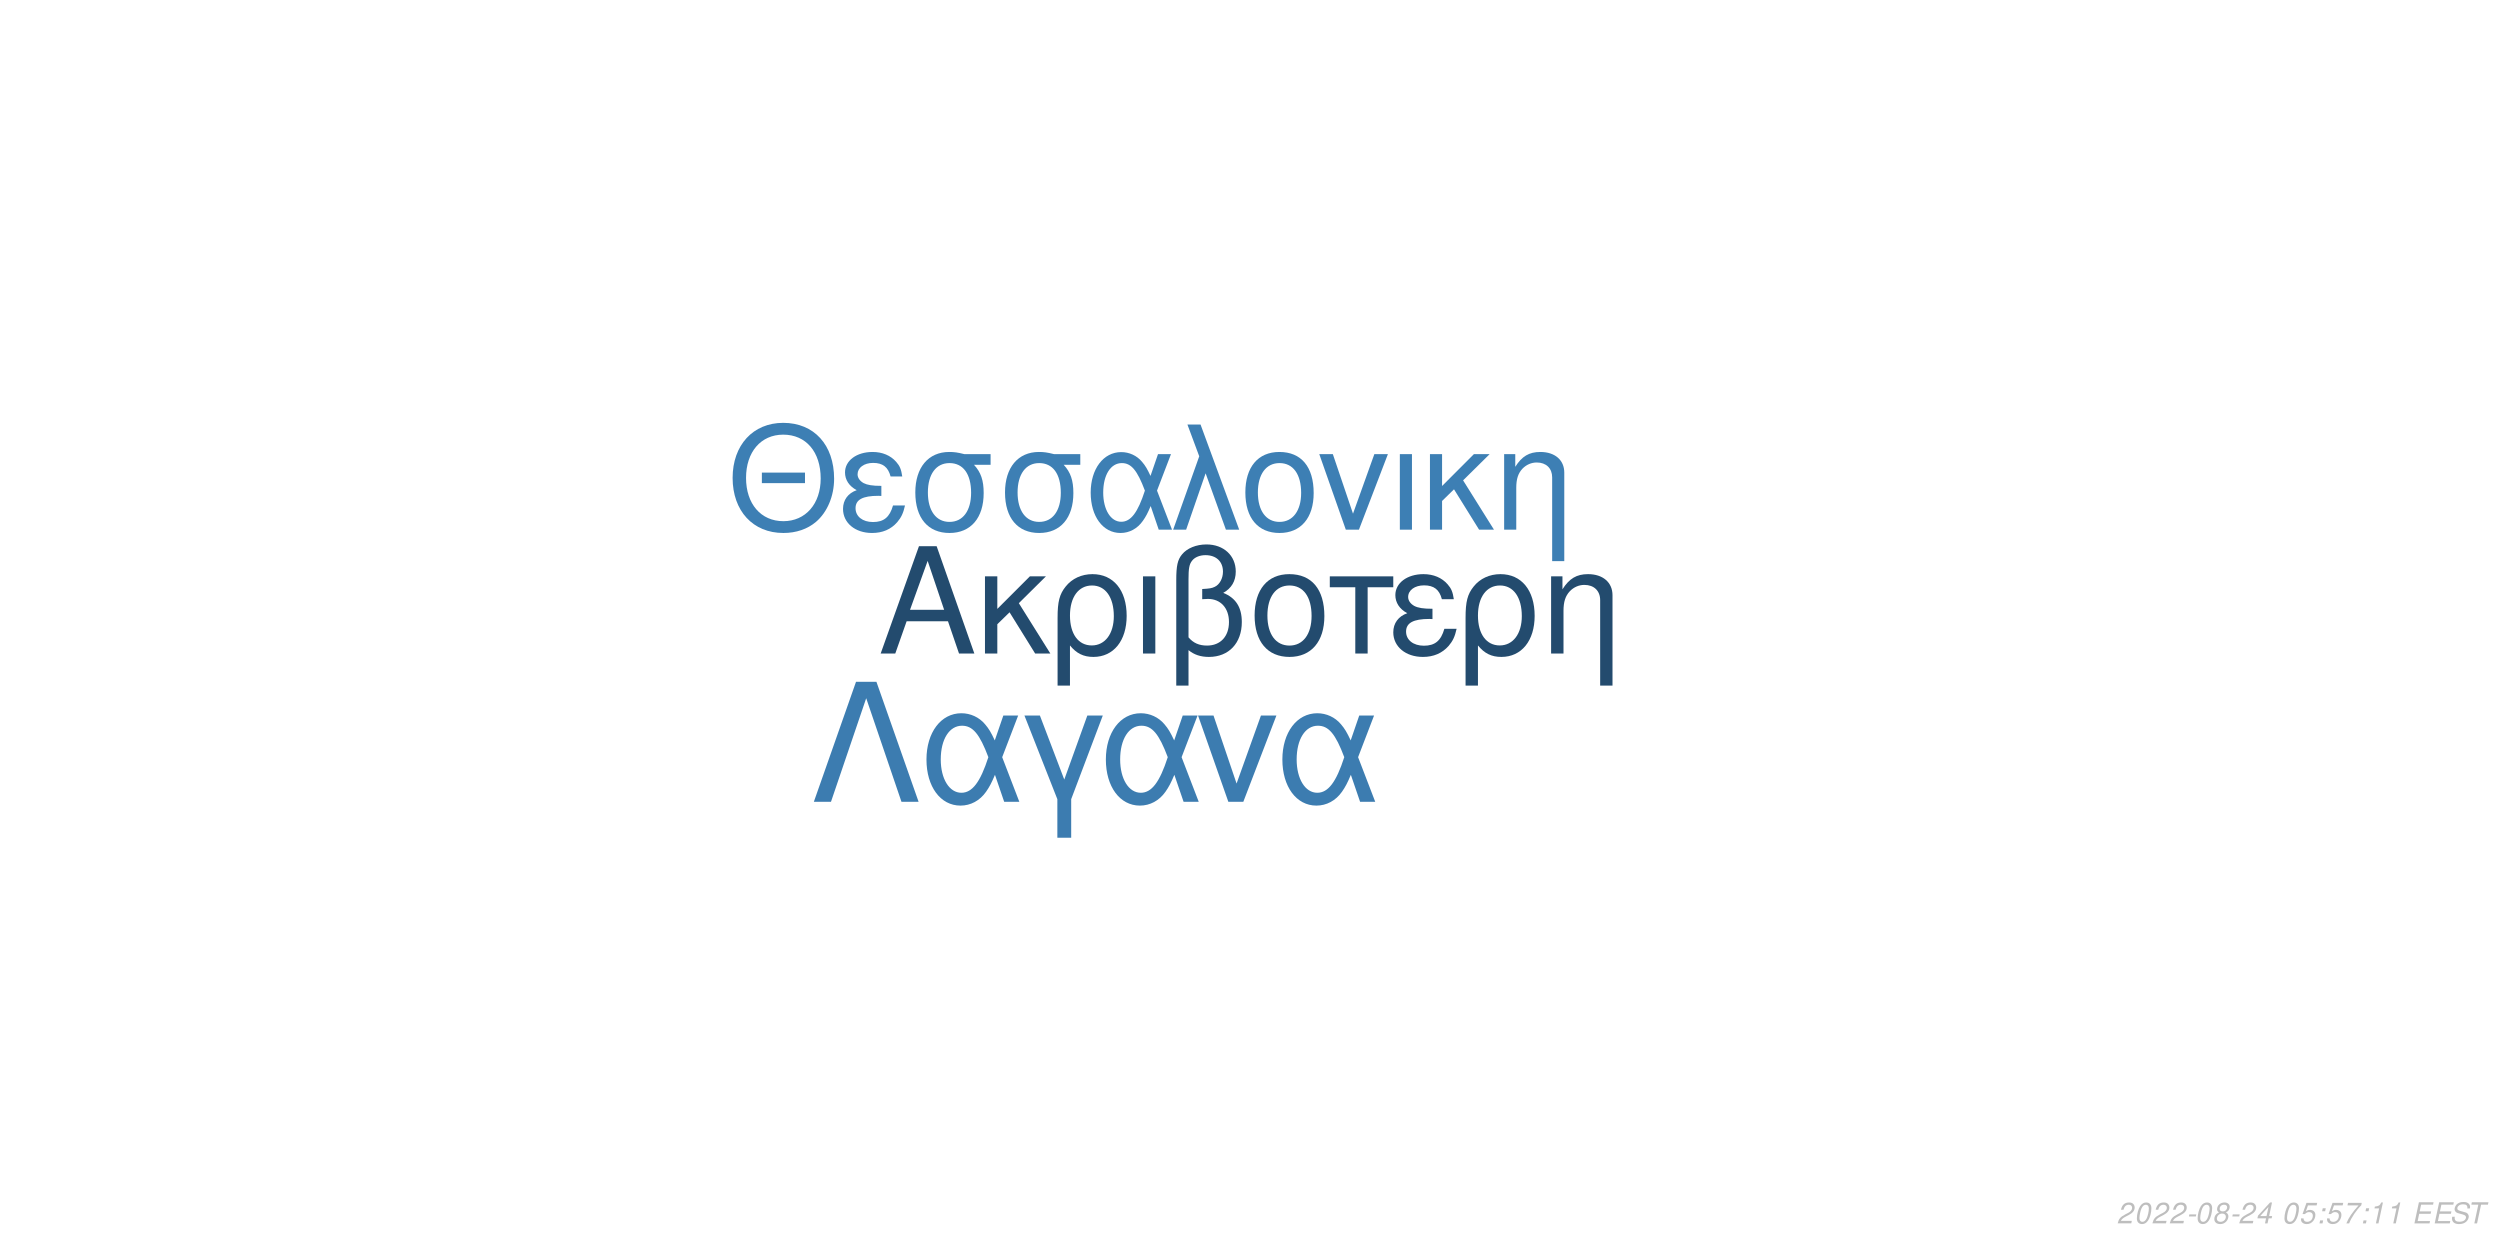
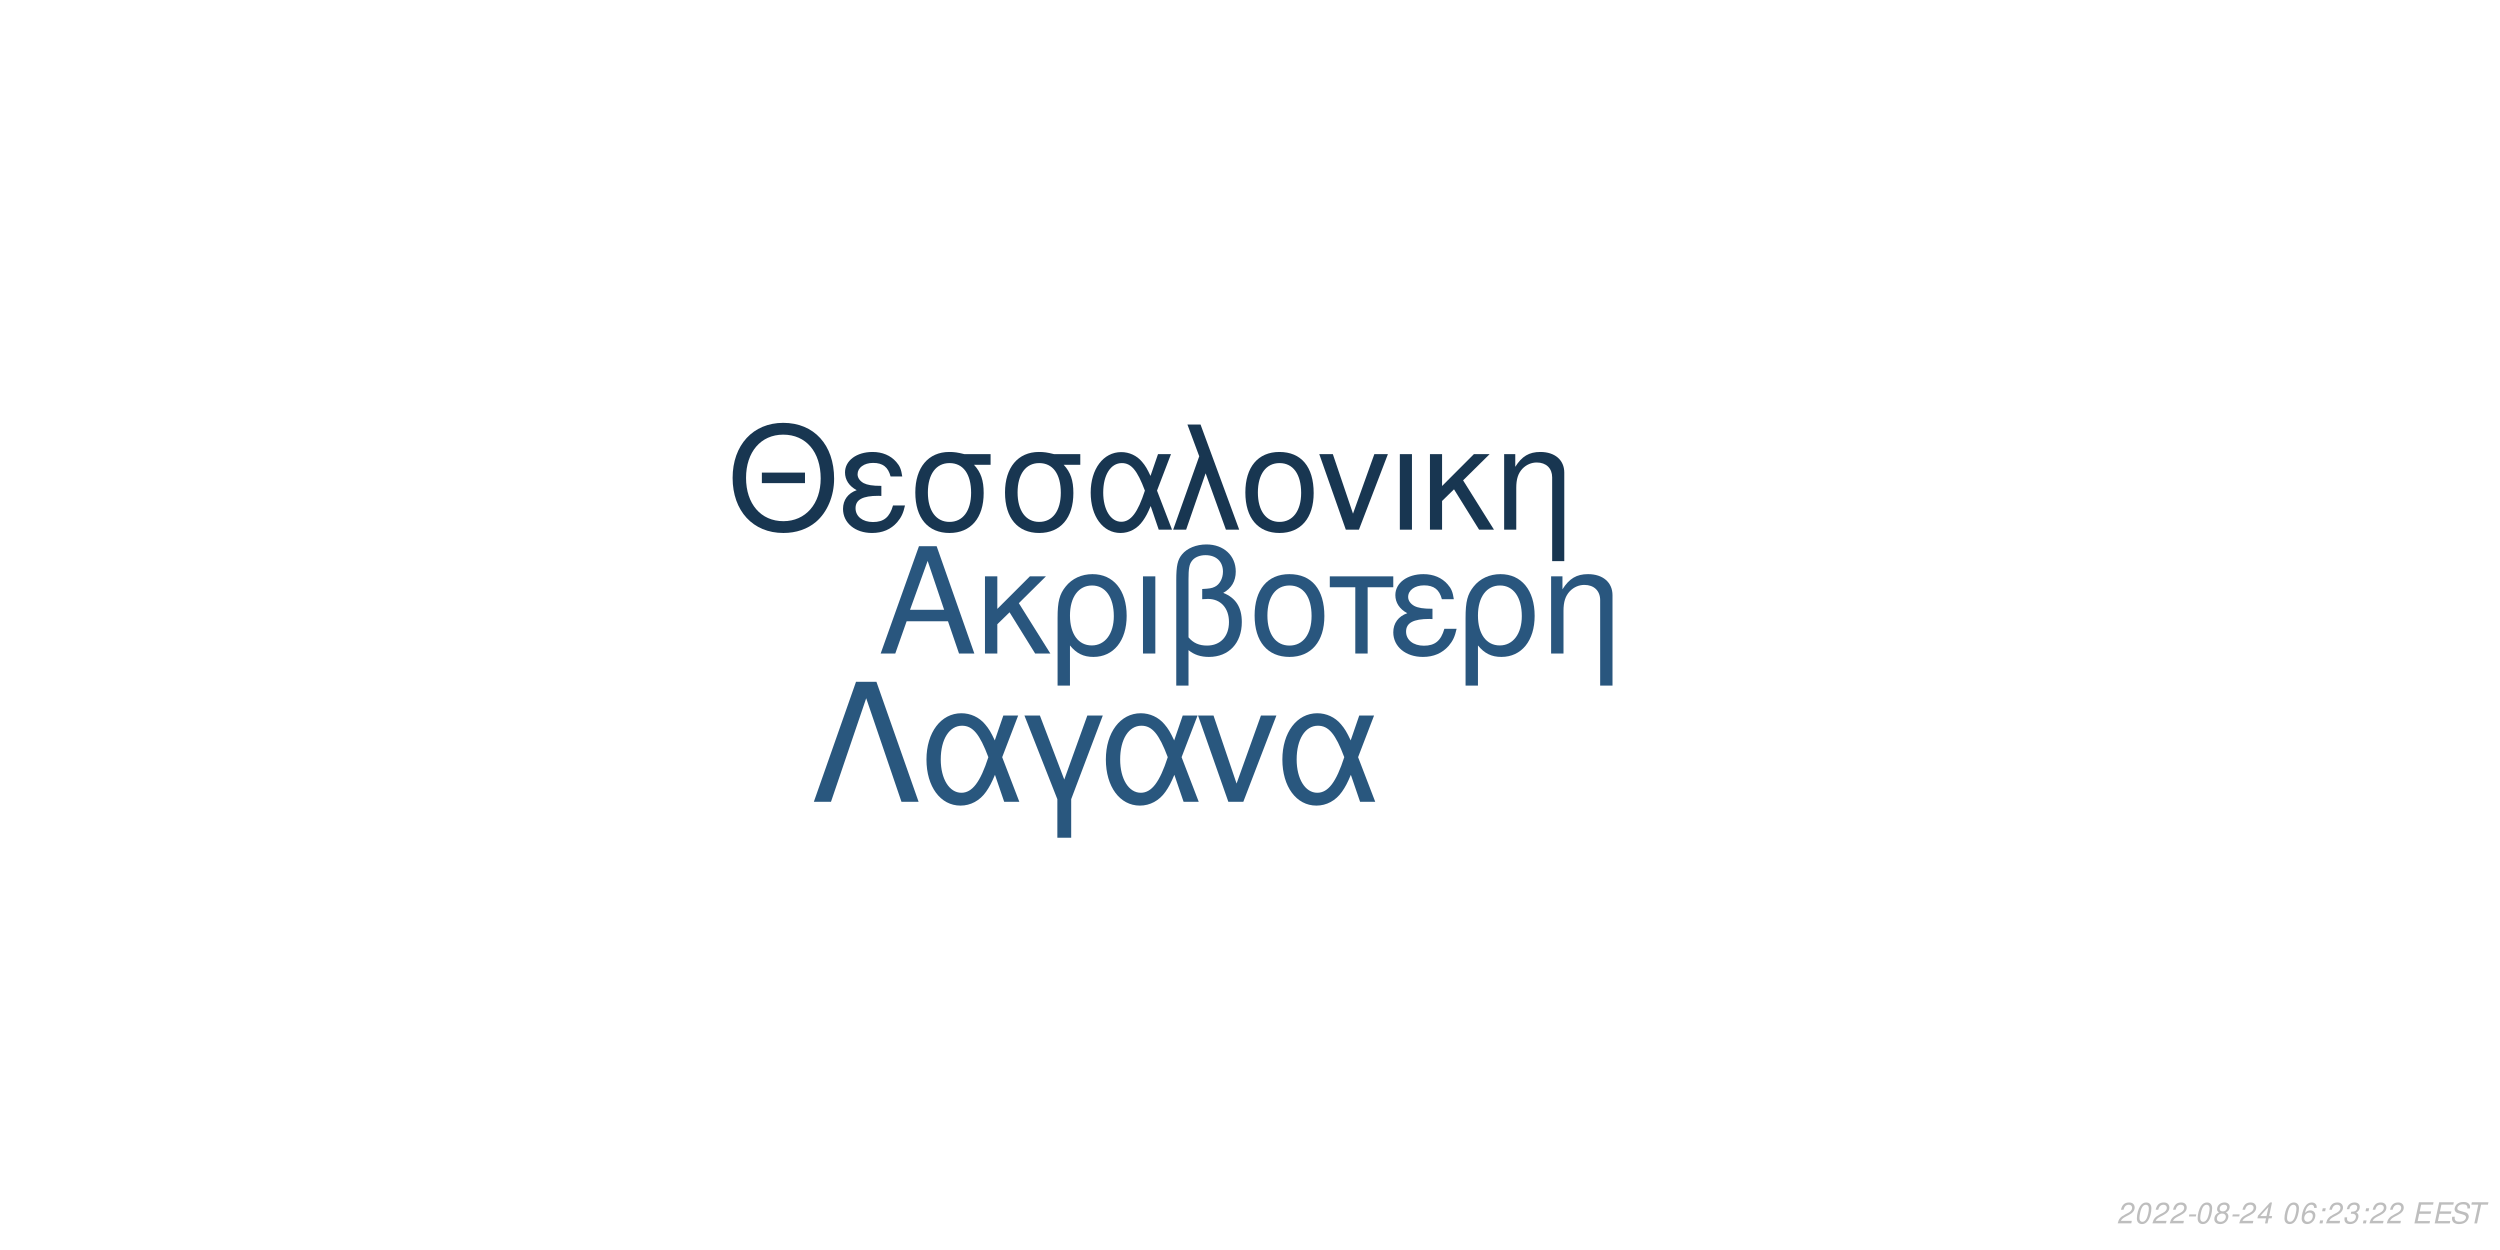
<svg xmlns="http://www.w3.org/2000/svg" xmlns:xlink="http://www.w3.org/1999/xlink" width="864pt" height="432pt" viewBox="0 0 864 432" version="1.1">
  <defs>
    <g>
      <symbol overflow="visible" id="glyph0-0">
        <path style="stroke:none;" d="" />
      </symbol>
      <symbol overflow="visible" id="glyph0-1">
        <path style="stroke:none;" d="M 24.125 -11.141 L 27.938 0 L 33.234 0 L 20.203 -37.094 L 14.094 -37.094 L 0.859 0 L 5.906 0 L 9.828 -11.141 Z M 22.797 -15.109 L 11 -15.109 L 17.094 -32.016 Z M 22.797 -15.109 " />
      </symbol>
      <symbol overflow="visible" id="glyph0-2">
        <path style="stroke:none;" d="M 7.172 -15.422 L 7.172 -26.672 L 2.906 -26.672 L 2.906 0 L 7.172 0 L 7.172 -10.125 L 11.406 -14.25 L 20.25 0 L 25.5 0 L 14.609 -17.406 L 23.969 -26.672 L 18.422 -26.672 Z M 7.172 -15.422 " />
      </symbol>
      <symbol overflow="visible" id="glyph0-3">
        <path style="stroke:none;" d="M 3 11.094 L 7.281 11.094 L 7.281 -2.797 C 9.516 -0.047 11.953 1.172 15.375 1.172 C 22.344 1.172 26.875 -4.422 26.875 -13.031 C 26.875 -21.891 22.297 -27.438 15.062 -27.438 C 11.297 -27.438 7.984 -25.906 5.797 -23.156 C 3.672 -20.516 3 -17.969 3 -12.359 Z M 14.906 -23.516 C 19.547 -23.516 22.438 -19.438 22.438 -12.922 C 22.438 -6.812 19.391 -2.797 14.812 -2.797 C 10.172 -2.797 7.281 -6.766 7.281 -13.125 C 7.281 -19.484 10.234 -23.516 14.906 -23.516 Z M 14.906 -23.516 " />
      </symbol>
      <symbol overflow="visible" id="glyph0-4">
        <path style="stroke:none;" d="M 3.516 0 L 7.781 0 L 7.781 -26.672 L 3.516 -26.672 Z M 3.516 0 " />
      </symbol>
      <symbol overflow="visible" id="glyph0-5">
        <path style="stroke:none;" d="M 4.016 11.094 L 8.25 11.094 L 8.25 -1.172 C 10.172 0.406 12.422 1.172 15.312 1.172 C 22.188 1.172 26.672 -3.609 26.672 -10.891 C 26.672 -15.984 24.578 -19.234 20.25 -20.969 C 23.109 -22.547 24.578 -25.031 24.578 -28.344 C 24.578 -33.844 20.406 -37.703 14.453 -37.703 C 10.938 -37.703 7.734 -36.391 6 -34.25 C 4.484 -32.422 4.016 -30.328 4.016 -25.391 Z M 8.25 -25.656 C 8.25 -29.359 8.5 -30.844 9.469 -32.062 C 10.375 -33.281 12.156 -34 14.094 -34 C 17.812 -34 20.156 -31.812 20.156 -28.297 C 20.156 -25.953 18.984 -23.812 17.297 -23.047 C 16.281 -22.547 15.469 -22.438 12.984 -22.297 L 12.984 -18.781 C 13.734 -18.828 14.344 -18.875 14.969 -18.875 C 19.344 -18.875 22.234 -15.719 22.234 -10.891 C 22.234 -5.906 19.281 -2.75 14.656 -2.75 C 11.953 -2.75 9.922 -3.609 8.25 -5.594 Z M 8.25 -25.656 " />
      </symbol>
      <symbol overflow="visible" id="glyph0-6">
        <path style="stroke:none;" d="M 14.094 -27.438 C 6.562 -27.438 2.094 -22.094 2.094 -13.125 C 2.094 -4.125 6.562 1.172 14.141 1.172 C 21.672 1.172 26.203 -4.172 26.203 -12.922 C 26.203 -22.188 21.828 -27.438 14.094 -27.438 Z M 14.141 -23.516 C 18.938 -23.516 21.781 -19.594 21.781 -12.984 C 21.781 -6.672 18.828 -2.75 14.141 -2.75 C 9.422 -2.75 6.516 -6.672 6.516 -13.125 C 6.516 -19.594 9.422 -23.516 14.141 -23.516 Z M 14.141 -23.516 " />
      </symbol>
      <symbol overflow="visible" id="glyph0-7">
        <path style="stroke:none;" d="M 7.891 0 L 12.156 0 L 12.156 -22.906 L 21.016 -22.906 L 21.016 -26.672 L -0.922 -26.672 L -0.922 -22.906 L 7.891 -22.906 Z M 7.891 0 " />
      </symbol>
      <symbol overflow="visible" id="glyph0-8">
        <path style="stroke:none;" d="M 14.562 -15.469 C 11.344 -15.469 9.562 -15.781 8.297 -16.438 C 6.922 -17.203 6.156 -18.328 6.156 -19.547 C 6.156 -21.891 8.453 -23.562 11.656 -23.562 C 15.062 -23.562 16.953 -22.094 17.812 -18.781 L 21.938 -18.781 C 21.578 -21.266 21.062 -22.5 19.797 -23.922 C 17.812 -26.203 14.906 -27.438 11.453 -27.438 C 5.797 -27.438 1.734 -24.375 1.734 -20.203 C 1.734 -17.609 3.156 -15.375 5.859 -13.938 C 2.797 -12.875 1.016 -10.484 1.016 -7.328 C 1.016 -2.391 5.297 1.172 11.25 1.172 C 14.969 1.172 17.906 -0.109 20.156 -2.641 C 21.578 -4.328 22.297 -5.797 22.906 -8.547 L 18.672 -8.547 C 17.5 -4.422 15.422 -2.703 11.609 -2.703 C 7.938 -2.703 5.438 -4.688 5.438 -7.578 C 5.438 -10.578 7.938 -11.953 13.484 -11.953 C 13.641 -11.953 14.094 -11.953 14.562 -11.906 Z M 14.562 -15.469 " />
      </symbol>
      <symbol overflow="visible" id="glyph0-9">
        <path style="stroke:none;" d="M 3.562 -26.672 L 3.562 0 L 7.844 0 L 7.844 -14.703 C 7.844 -17.906 8.5 -19.891 10.031 -21.531 C 11.406 -22.953 13.188 -23.719 15.062 -23.719 C 18.375 -23.719 20.516 -21.672 20.516 -18.469 L 20.516 11.094 L 24.781 11.094 L 24.781 -20.156 C 24.781 -24.578 21.469 -27.438 16.328 -27.438 C 12.359 -27.438 9.828 -25.906 7.484 -22.188 L 7.484 -26.672 Z M 3.562 -26.672 " />
      </symbol>
      <symbol overflow="visible" id="glyph1-0">
        <path style="stroke:none;" d="" />
      </symbol>
      <symbol overflow="visible" id="glyph1-1">
        <path style="stroke:none;" d="M 26.859 -19.734 L 11.953 -19.734 L 11.953 -16.094 L 26.859 -16.094 Z M 19.328 -36.922 C 8.922 -36.922 1.844 -29.25 1.844 -17.891 C 1.844 -6.484 8.875 1.141 19.391 1.141 C 23.812 1.141 27.703 -0.203 30.641 -2.688 C 34.578 -6.031 36.922 -11.656 36.922 -17.594 C 36.922 -29.297 30 -36.922 19.328 -36.922 Z M 19.328 -32.844 C 27.203 -32.844 32.281 -26.906 32.281 -17.688 C 32.281 -8.922 27.062 -2.938 19.391 -2.938 C 11.609 -2.938 6.484 -8.922 6.484 -17.891 C 6.484 -26.859 11.609 -32.844 19.328 -32.844 Z M 19.328 -32.844 " />
      </symbol>
      <symbol overflow="visible" id="glyph1-2">
        <path style="stroke:none;" d="M 14.25 -15.141 C 11.109 -15.141 9.375 -15.453 8.125 -16.094 C 6.781 -16.844 6.031 -17.938 6.031 -19.141 C 6.031 -21.422 8.266 -23.078 11.406 -23.078 C 14.75 -23.078 16.594 -21.625 17.438 -18.391 L 21.469 -18.391 C 21.125 -20.828 20.625 -22.031 19.391 -23.422 C 17.438 -25.656 14.594 -26.859 11.219 -26.859 C 5.688 -26.859 1.688 -23.875 1.688 -19.781 C 1.688 -17.234 3.094 -15.047 5.734 -13.656 C 2.734 -12.609 1 -10.266 1 -7.172 C 1 -2.344 5.188 1.141 11.016 1.141 C 14.656 1.141 17.547 -0.094 19.734 -2.594 C 21.125 -4.234 21.828 -5.688 22.422 -8.375 L 18.281 -8.375 C 17.141 -4.328 15.094 -2.641 11.359 -2.641 C 7.766 -2.641 5.328 -4.578 5.328 -7.422 C 5.328 -10.359 7.766 -11.703 13.203 -11.703 C 13.359 -11.703 13.797 -11.703 14.25 -11.656 Z M 14.25 -15.141 " />
      </symbol>
      <symbol overflow="visible" id="glyph1-3">
        <path style="stroke:none;" d="M 29 -26.109 L 19.938 -26.109 C 17.594 -26.703 16.438 -26.859 14.703 -26.859 C 7.469 -26.859 2.984 -21.469 2.984 -12.859 C 2.984 -4.031 7.375 1.141 14.797 1.141 C 22.172 1.141 26.609 -4.078 26.609 -12.656 C 26.609 -17.047 25.656 -19.828 23.266 -22.422 L 29 -22.422 Z M 14.797 -23.016 C 19.531 -23.016 22.266 -19.234 22.266 -12.75 C 22.266 -6.531 19.438 -2.688 14.797 -2.688 C 10.172 -2.688 7.328 -6.531 7.328 -12.859 C 7.328 -19.188 10.172 -23.016 14.797 -23.016 Z M 14.797 -23.016 " />
      </symbol>
      <symbol overflow="visible" id="glyph1-4">
        <path style="stroke:none;" d="M 29.344 -26.109 L 24.859 -26.109 L 22.266 -18.578 C 21.125 -21.031 20.484 -22.125 19.328 -23.469 C 17.547 -25.609 14.906 -26.812 12.156 -26.812 C 5.984 -26.812 1.594 -20.984 1.594 -12.812 C 1.594 -4.578 5.828 1.141 11.906 1.141 C 14.953 1.141 17.734 -0.344 19.625 -3.047 C 20.672 -4.531 21.281 -5.688 22.328 -8.172 L 25.109 0 L 29.703 0 L 24.516 -13.5 Z M 20.328 -13.5 C 17.891 -5.922 15.453 -2.734 12.156 -2.734 C 8.516 -2.734 5.922 -6.922 5.922 -12.812 C 5.922 -18.938 8.516 -23.016 12.359 -23.016 C 15.594 -23.016 17.688 -20.531 20.328 -13.5 Z M 20.328 -13.5 " />
      </symbol>
      <symbol overflow="visible" id="glyph1-5">
        <path style="stroke:none;" d="M 1.094 0 L 5.578 0 L 12.312 -19.484 L 19.328 0 L 23.922 0 L 10.562 -36.328 L 6.031 -36.328 L 10.109 -25.359 Z M 1.094 0 " />
      </symbol>
      <symbol overflow="visible" id="glyph1-6">
        <path style="stroke:none;" d="M 13.797 -26.859 C 6.422 -26.859 2.047 -21.625 2.047 -12.859 C 2.047 -4.031 6.422 1.141 13.859 1.141 C 21.234 1.141 25.656 -4.078 25.656 -12.656 C 25.656 -21.719 21.375 -26.859 13.797 -26.859 Z M 13.859 -23.016 C 18.531 -23.016 21.328 -19.188 21.328 -12.703 C 21.328 -6.531 18.438 -2.688 13.859 -2.688 C 9.219 -2.688 6.375 -6.531 6.375 -12.859 C 6.375 -19.188 9.219 -23.016 13.859 -23.016 Z M 13.859 -23.016 " />
      </symbol>
      <symbol overflow="visible" id="glyph1-7">
        <path style="stroke:none;" d="M 14.297 0 L 24.312 -26.109 L 19.625 -26.109 L 12.25 -5.531 L 5.281 -26.109 L 0.594 -26.109 L 9.766 0 Z M 14.297 0 " />
      </symbol>
      <symbol overflow="visible" id="glyph1-8">
        <path style="stroke:none;" d="M 3.438 0 L 7.625 0 L 7.625 -26.109 L 3.438 -26.109 Z M 3.438 0 " />
      </symbol>
      <symbol overflow="visible" id="glyph1-9">
        <path style="stroke:none;" d="M 7.031 -15.094 L 7.031 -26.109 L 2.844 -26.109 L 2.844 0 L 7.031 0 L 7.031 -9.922 L 11.156 -13.953 L 19.828 0 L 24.969 0 L 14.297 -17.047 L 23.469 -26.109 L 18.031 -26.109 Z M 7.031 -15.094 " />
      </symbol>
      <symbol overflow="visible" id="glyph1-10">
        <path style="stroke:none;" d="M 3.484 -26.109 L 3.484 0 L 7.672 0 L 7.672 -14.406 C 7.672 -17.547 8.328 -19.484 9.812 -21.078 C 11.156 -22.469 12.906 -23.219 14.75 -23.219 C 17.984 -23.219 20.078 -21.234 20.078 -18.094 L 20.078 10.859 L 24.266 10.859 L 24.266 -19.734 C 24.266 -24.062 21.031 -26.859 16 -26.859 C 12.109 -26.859 9.609 -25.359 7.328 -21.719 L 7.328 -26.109 Z M 3.484 -26.109 " />
      </symbol>
      <symbol overflow="visible" id="glyph2-0">
        <path style="stroke:none;" d="" />
      </symbol>
      <symbol overflow="visible" id="glyph2-1">
        <path style="stroke:none;" d="M 22.531 -41.484 L 15.484 -41.484 L 0.906 0 L 6.828 0 L 19 -35.797 L 31.188 0 L 37.109 0 Z M 22.531 -41.484 " />
      </symbol>
      <symbol overflow="visible" id="glyph2-2">
        <path style="stroke:none;" d="M 33.516 -29.812 L 28.391 -29.812 L 25.438 -21.219 C 24.125 -24.016 23.391 -25.266 22.078 -26.797 C 20.031 -29.25 17.016 -30.609 13.891 -30.609 C 6.828 -30.609 1.828 -23.953 1.828 -14.625 C 1.828 -5.234 6.656 1.312 13.594 1.312 C 17.078 1.312 20.266 -0.391 22.422 -3.469 C 23.609 -5.172 24.297 -6.484 25.5 -9.328 L 28.688 0 L 33.922 0 L 28 -15.422 Z M 23.219 -15.422 C 20.422 -6.766 17.641 -3.125 13.891 -3.125 C 9.734 -3.125 6.766 -7.906 6.766 -14.625 C 6.766 -21.625 9.734 -26.297 14.109 -26.297 C 17.812 -26.297 20.203 -23.453 23.219 -15.422 Z M 23.219 -15.422 " />
      </symbol>
      <symbol overflow="visible" id="glyph2-3">
        <path style="stroke:none;" d="M 12.062 12.406 L 16.844 12.406 L 16.844 -0.906 L 27.766 -29.812 L 22.422 -29.812 L 14.453 -7.688 L 6.031 -29.812 L 0.688 -29.812 L 12.062 -0.906 Z M 12.062 12.406 " />
      </symbol>
      <symbol overflow="visible" id="glyph2-4">
        <path style="stroke:none;" d="M 16.328 0 L 27.766 -29.812 L 22.422 -29.812 L 14 -6.312 L 6.031 -29.812 L 0.688 -29.812 L 11.156 0 Z M 16.328 0 " />
      </symbol>
      <symbol overflow="visible" id="glyph3-0">
        <path style="stroke:none;" d="" />
      </symbol>
      <symbol overflow="visible" id="glyph3-1">
        <path style="stroke:none;" d="M 5.234 -0.875 L 1.469 -0.875 C 1.641 -1.375 2.203 -1.891 3.109 -2.344 L 4.234 -2.938 C 5.562 -3.625 6.219 -4.469 6.219 -5.484 C 6.219 -5.938 6.062 -6.359 5.797 -6.656 C 5.469 -7.047 4.984 -7.234 4.312 -7.234 C 2.766 -7.234 1.891 -6.453 1.484 -4.734 L 2.375 -4.734 C 2.484 -5.188 2.609 -5.484 2.797 -5.75 C 3.094 -6.203 3.609 -6.453 4.188 -6.453 C 4.891 -6.453 5.344 -6.031 5.344 -5.375 C 5.344 -4.703 4.859 -4.094 4.016 -3.656 L 2.984 -3.125 C 1.234 -2.188 0.797 -1.656 0.344 -0.016 L 5.047 -0.016 Z M 5.234 -0.875 " />
      </symbol>
      <symbol overflow="visible" id="glyph3-2">
        <path style="stroke:none;" d="M 4.203 -7.234 C 3.375 -7.234 2.688 -6.812 2.125 -5.984 C 1.484 -5.047 0.984 -3.188 0.984 -1.734 C 0.984 -1.109 1.172 -0.562 1.484 -0.266 C 1.797 0.047 2.281 0.234 2.766 0.234 C 3.625 0.234 4.281 -0.156 4.859 -1.016 C 5.516 -1.953 6 -3.797 6 -5.266 C 6 -6.5 5.328 -7.234 4.203 -7.234 Z M 4.094 -6.453 C 4.734 -6.453 5.125 -5.984 5.125 -5.156 C 5.125 -4.203 4.781 -2.625 4.406 -1.812 C 3.984 -0.938 3.516 -0.547 2.875 -0.547 C 2.25 -0.547 1.875 -1.031 1.875 -1.828 C 1.875 -2.797 2.203 -4.344 2.594 -5.203 C 2.984 -6.047 3.453 -6.453 4.094 -6.453 Z M 4.094 -6.453 " />
      </symbol>
      <symbol overflow="visible" id="glyph3-3">
        <path style="stroke:none;" d="M 3.516 -3.125 L 1.125 -3.125 L 0.969 -2.406 L 3.359 -2.406 Z M 3.516 -3.125 " />
      </symbol>
      <symbol overflow="visible" id="glyph3-4">
        <path style="stroke:none;" d="M 4.766 -3.797 C 5.078 -3.969 5.234 -4.078 5.438 -4.234 C 5.812 -4.594 6.062 -5.172 6.062 -5.734 C 6.062 -6.625 5.344 -7.234 4.266 -7.234 C 2.812 -7.234 1.703 -6.219 1.703 -4.875 C 1.703 -4.406 1.875 -4.125 2.359 -3.812 C 1.297 -3.312 0.75 -2.516 0.75 -1.469 C 0.75 -0.438 1.547 0.234 2.812 0.234 C 3.656 0.234 4.359 -0.094 4.938 -0.734 C 5.359 -1.234 5.609 -1.859 5.609 -2.438 C 5.609 -3.047 5.312 -3.516 4.766 -3.797 Z M 4.109 -6.453 C 4.797 -6.453 5.188 -6.125 5.188 -5.578 C 5.188 -5.266 5.062 -4.922 4.859 -4.672 C 4.562 -4.312 4.188 -4.156 3.656 -4.156 C 2.984 -4.156 2.594 -4.453 2.594 -4.984 C 2.594 -5.859 3.203 -6.453 4.109 -6.453 Z M 3.453 -3.406 C 4.234 -3.406 4.734 -2.984 4.734 -2.312 C 4.734 -1.312 3.922 -0.547 2.875 -0.547 C 2.125 -0.547 1.625 -0.969 1.625 -1.625 C 1.625 -2.609 2.438 -3.406 3.453 -3.406 Z M 3.453 -3.406 " />
      </symbol>
      <symbol overflow="visible" id="glyph3-5">
        <path style="stroke:none;" d="M 3.625 -1.75 L 3.266 0 L 4.141 0 L 4.516 -1.75 L 5.562 -1.75 L 5.734 -2.531 L 4.688 -2.531 L 5.688 -7.234 L 5.016 -7.234 L 0.844 -2.672 L 0.641 -1.75 Z M 3.797 -2.531 L 1.594 -2.531 L 4.469 -5.703 Z M 3.797 -2.531 " />
      </symbol>
      <symbol overflow="visible" id="glyph3-6">
        <path style="stroke:none;" d="" />
      </symbol>
      <symbol overflow="visible" id="glyph3-7">
-         <path style="stroke:none;" d="M 6.297 -7.094 L 2.594 -7.094 L 1.234 -3.234 L 2.047 -3.234 C 2.656 -3.766 2.938 -3.906 3.531 -3.906 C 4.328 -3.906 4.797 -3.453 4.797 -2.688 C 4.797 -1.438 3.969 -0.547 2.828 -0.547 C 2.031 -0.547 1.609 -0.938 1.578 -1.734 L 0.703 -1.734 L 0.703 -1.516 C 0.703 -0.938 0.844 -0.547 1.188 -0.266 C 1.562 0.062 2.078 0.234 2.703 0.234 C 3.656 0.234 4.391 -0.156 4.984 -0.922 C 5.422 -1.5 5.672 -2.234 5.672 -2.953 C 5.672 -4 4.938 -4.672 3.812 -4.672 C 3.328 -4.672 2.906 -4.547 2.406 -4.234 L 3.109 -6.219 L 6.109 -6.219 Z M 6.297 -7.094 " />
+         <path style="stroke:none;" d="M 6.125 -5.344 L 6.141 -5.625 C 6.141 -6.609 5.453 -7.234 4.391 -7.234 C 3.438 -7.234 2.641 -6.719 2.016 -5.703 C 1.422 -4.781 0.938 -2.953 0.938 -1.688 C 0.938 -0.516 1.688 0.234 2.859 0.234 C 3.703 0.234 4.438 -0.156 5 -0.875 C 5.406 -1.422 5.672 -2.156 5.672 -2.766 C 5.672 -3.812 4.969 -4.5 3.906 -4.5 C 3.234 -4.5 2.672 -4.234 2.094 -3.625 C 2.406 -5.375 3.234 -6.453 4.25 -6.453 C 4.703 -6.453 5.062 -6.234 5.172 -5.844 C 5.203 -5.719 5.234 -5.578 5.25 -5.344 Z M 3.656 -3.734 C 4.344 -3.734 4.797 -3.281 4.797 -2.625 C 4.797 -1.469 3.984 -0.547 2.984 -0.547 C 2.297 -0.547 1.812 -1.047 1.812 -1.766 C 1.812 -2.859 2.625 -3.734 3.656 -3.734 Z M 3.656 -3.734 " />
      </symbol>
      <symbol overflow="visible" id="glyph3-8">
        <path style="stroke:none;" d="M 2.359 -1.031 L 1.312 -1.031 L 1.094 0 L 2.141 0 Z M 3.266 -5.234 L 2.219 -5.234 L 2 -4.203 L 3.047 -4.203 Z M 3.266 -5.234 " />
      </symbol>
      <symbol overflow="visible" id="glyph3-9">
-         <path style="stroke:none;" d="M 6.703 -7.094 L 1.953 -7.094 L 1.766 -6.219 L 5.594 -6.219 C 3.344 -3.688 2.266 -2.109 1.375 0 L 2.344 0 C 3.031 -1.906 4.828 -4.594 6.547 -6.281 Z M 6.703 -7.094 " />
+         <path style="stroke:none;" d="M 2.922 -3.312 C 3.125 -3.344 3.234 -3.344 3.375 -3.344 C 4.203 -3.344 4.688 -3 4.688 -2.406 C 4.688 -1.312 3.906 -0.547 2.781 -0.547 C 2.047 -0.547 1.594 -0.938 1.594 -1.562 C 1.594 -1.719 1.609 -1.844 1.656 -2.094 L 0.766 -2.094 C 0.734 -1.797 0.719 -1.641 0.719 -1.469 C 0.719 -0.375 1.406 0.234 2.641 0.234 C 3.547 0.234 4.297 -0.078 4.812 -0.656 C 5.266 -1.156 5.562 -1.875 5.562 -2.547 C 5.562 -3.125 5.344 -3.453 4.797 -3.734 C 5.641 -4.234 6.016 -4.844 6.016 -5.734 C 6.016 -6.656 5.312 -7.234 4.203 -7.234 C 3.375 -7.234 2.672 -6.938 2.188 -6.375 C 1.891 -6.031 1.703 -5.641 1.516 -4.906 L 2.391 -4.906 C 2.5 -5.359 2.594 -5.594 2.734 -5.812 C 3.047 -6.234 3.516 -6.453 4.078 -6.453 C 4.734 -6.453 5.141 -6.125 5.141 -5.578 C 5.141 -5.188 5.016 -4.797 4.797 -4.547 C 4.516 -4.234 4 -4.062 3.266 -4.062 L 3.078 -4.062 Z M 2.922 -3.312 " />
      </symbol>
      <symbol overflow="visible" id="glyph3-10">
-         <path style="stroke:none;" d="M 3.703 -5.188 L 2.594 0 L 3.469 0 L 5.016 -7.234 L 4.438 -7.234 C 3.906 -6.156 3.688 -6.016 2.234 -5.812 L 2.109 -5.188 Z M 3.703 -5.188 " />
+         <path style="stroke:none;" d="M 2.547 -3.312 L 6.5 -3.312 L 6.688 -4.141 L 2.719 -4.141 L 3.219 -6.469 L 7.344 -6.469 L 7.516 -7.297 L 2.453 -7.297 L 0.906 0 L 6.125 0 L 6.297 -0.812 L 2.016 -0.812 Z M 2.547 -3.312 " />
      </symbol>
      <symbol overflow="visible" id="glyph3-11">
-         <path style="stroke:none;" d="M 2.547 -3.312 L 6.5 -3.312 L 6.688 -4.141 L 2.719 -4.141 L 3.219 -6.469 L 7.344 -6.469 L 7.516 -7.297 L 2.453 -7.297 L 0.906 0 L 6.125 0 L 6.297 -0.812 L 2.016 -0.812 Z M 2.547 -3.312 " />
+         <path style="stroke:none;" d="M 7.062 -5.156 C 7.125 -5.438 7.141 -5.562 7.141 -5.703 C 7.141 -6.156 6.938 -6.594 6.594 -6.891 C 6.188 -7.25 5.656 -7.406 4.875 -7.406 C 3.844 -7.406 3.047 -7.125 2.5 -6.562 C 2.094 -6.141 1.781 -5.438 1.781 -4.922 C 1.781 -4.297 2.219 -3.766 2.891 -3.562 L 4.594 -3.094 C 5.406 -2.859 5.734 -2.578 5.734 -2.094 C 5.734 -1.781 5.547 -1.406 5.266 -1.141 C 4.844 -0.766 4.266 -0.578 3.453 -0.578 C 2.328 -0.578 1.812 -0.984 1.812 -1.906 C 1.812 -2.047 1.812 -2.125 1.844 -2.312 L 0.984 -2.312 C 0.906 -2.062 0.891 -1.906 0.891 -1.688 C 0.891 -0.484 1.797 0.234 3.297 0.234 C 4.359 0.234 5.234 -0.062 5.812 -0.609 C 6.344 -1.078 6.688 -1.797 6.688 -2.375 C 6.688 -2.641 6.609 -2.906 6.453 -3.156 C 6.234 -3.5 5.938 -3.703 5.469 -3.828 L 3.75 -4.312 C 2.984 -4.547 2.734 -4.734 2.734 -5.188 C 2.734 -5.547 2.875 -5.844 3.188 -6.109 C 3.547 -6.438 4.031 -6.594 4.703 -6.594 C 5.266 -6.594 5.688 -6.484 5.906 -6.297 C 6.094 -6.125 6.219 -5.797 6.219 -5.516 C 6.219 -5.422 6.203 -5.344 6.188 -5.156 Z M 7.062 -5.156 " />
      </symbol>
      <symbol overflow="visible" id="glyph3-12">
-         <path style="stroke:none;" d="M 7.062 -5.156 C 7.125 -5.438 7.141 -5.562 7.141 -5.703 C 7.141 -6.156 6.938 -6.594 6.594 -6.891 C 6.188 -7.25 5.656 -7.406 4.875 -7.406 C 3.844 -7.406 3.047 -7.125 2.5 -6.562 C 2.094 -6.141 1.781 -5.438 1.781 -4.922 C 1.781 -4.297 2.219 -3.766 2.891 -3.562 L 4.594 -3.094 C 5.406 -2.859 5.734 -2.578 5.734 -2.094 C 5.734 -1.781 5.547 -1.406 5.266 -1.141 C 4.844 -0.766 4.266 -0.578 3.453 -0.578 C 2.328 -0.578 1.812 -0.984 1.812 -1.906 C 1.812 -2.047 1.812 -2.125 1.844 -2.312 L 0.984 -2.312 C 0.906 -2.062 0.891 -1.906 0.891 -1.688 C 0.891 -0.484 1.797 0.234 3.297 0.234 C 4.359 0.234 5.234 -0.062 5.812 -0.609 C 6.344 -1.078 6.688 -1.797 6.688 -2.375 C 6.688 -2.641 6.609 -2.906 6.453 -3.156 C 6.234 -3.5 5.938 -3.703 5.469 -3.828 L 3.75 -4.312 C 2.984 -4.547 2.734 -4.734 2.734 -5.188 C 2.734 -5.547 2.875 -5.844 3.188 -6.109 C 3.547 -6.438 4.031 -6.594 4.703 -6.594 C 5.266 -6.594 5.688 -6.484 5.906 -6.297 C 6.094 -6.125 6.219 -5.797 6.219 -5.516 C 6.219 -5.422 6.203 -5.344 6.188 -5.156 Z M 7.062 -5.156 " />
-       </symbol>
-       <symbol overflow="visible" id="glyph3-13">
        <path style="stroke:none;" d="M 4.938 -6.469 L 7.312 -6.469 L 7.484 -7.297 L 1.75 -7.297 L 1.578 -6.469 L 3.984 -6.469 L 2.609 0 L 3.547 0 Z M 4.938 -6.469 " />
      </symbol>
    </g>
  </defs>
  <g id="surface1">
    <rect x="0" y="0" width="864" height="432" style="fill:rgb(100%,100%,100%);fill-opacity:1;stroke:none;" />
-     <g style="fill:rgb(13.725%,29.412%,43.137%);fill-opacity:1;">
+     <g style="fill:rgb(16.078%,33.725%,49.412%);fill-opacity:1;">
      <use xlink:href="#glyph0-1" x="303.5" y="225.861" />
      <use xlink:href="#glyph0-2" x="337.5" y="225.861" />
      <use xlink:href="#glyph0-3" x="362.5" y="225.861" />
      <use xlink:href="#glyph0-4" x="391.5" y="225.861" />
      <use xlink:href="#glyph0-5" x="402.5" y="225.861" />
      <use xlink:href="#glyph0-6" x="431.5" y="225.861" />
      <use xlink:href="#glyph0-7" x="460.5" y="225.861" />
      <use xlink:href="#glyph0-8" x="480.5" y="225.861" />
      <use xlink:href="#glyph0-3" x="503.5" y="225.861" />
      <use xlink:href="#glyph0-9" x="532.5" y="225.861" />
    </g>
-     <g style="fill:rgb(23.922%,49.804%,70.588%);fill-opacity:1;">
+     <g style="fill:rgb(9.412%,21.176%,31.765%);fill-opacity:1;">
      <use xlink:href="#glyph1-1" x="251.348" y="183.058" />
      <use xlink:href="#glyph1-2" x="290.348" y="183.058" />
      <use xlink:href="#glyph1-3" x="313.348" y="183.058" />
      <use xlink:href="#glyph1-3" x="344.348" y="183.058" />
      <use xlink:href="#glyph1-4" x="375.348" y="183.058" />
      <use xlink:href="#glyph1-5" x="404.348" y="183.058" />
      <use xlink:href="#glyph1-6" x="428.348" y="183.058" />
      <use xlink:href="#glyph1-7" x="455.348" y="183.058" />
      <use xlink:href="#glyph1-8" x="480.348" y="183.058" />
      <use xlink:href="#glyph1-9" x="491.348" y="183.058" />
      <use xlink:href="#glyph1-10" x="516.348" y="183.058" />
    </g>
-     <g style="fill:rgb(23.529%,48.627%,69.02%);fill-opacity:1;">
+     <g style="fill:rgb(16.078%,34.118%,49.412%);fill-opacity:1;">
      <use xlink:href="#glyph2-1" x="280.359" y="277.105" />
      <use xlink:href="#glyph2-2" x="318.359" y="277.105" />
      <use xlink:href="#glyph2-3" x="353.359" y="277.105" />
      <use xlink:href="#glyph2-2" x="380.359" y="277.105" />
      <use xlink:href="#glyph2-4" x="413.359" y="277.105" />
      <use xlink:href="#glyph2-2" x="441.359" y="277.105" />
    </g>
    <g style="fill:rgb(74.51%,74.51%,74.51%);fill-opacity:1;">
      <use xlink:href="#glyph3-1" x="731.52" y="422.81" />
      <use xlink:href="#glyph3-2" x="737.52" y="422.81" />
      <use xlink:href="#glyph3-1" x="743.52" y="422.81" />
      <use xlink:href="#glyph3-1" x="749.52" y="422.81" />
      <use xlink:href="#glyph3-3" x="755.52" y="422.81" />
      <use xlink:href="#glyph3-2" x="758.52" y="422.81" />
      <use xlink:href="#glyph3-4" x="764.52" y="422.81" />
      <use xlink:href="#glyph3-3" x="770.52" y="422.81" />
      <use xlink:href="#glyph3-1" x="773.52" y="422.81" />
      <use xlink:href="#glyph3-5" x="779.52" y="422.81" />
      <use xlink:href="#glyph3-6" x="785.52" y="422.81" />
      <use xlink:href="#glyph3-2" x="788.52" y="422.81" />
      <use xlink:href="#glyph3-7" x="794.52" y="422.81" />
      <use xlink:href="#glyph3-8" x="800.52" y="422.81" />
-       <use xlink:href="#glyph3-7" x="803.52" y="422.81" />
+       <use xlink:href="#glyph3-1" x="803.52" y="422.81" />
      <use xlink:href="#glyph3-9" x="809.52" y="422.81" />
      <use xlink:href="#glyph3-8" x="815.52" y="422.81" />
-       <use xlink:href="#glyph3-10" x="818.52" y="422.81" />
-       <use xlink:href="#glyph3-10" x="824.52" y="422.81" />
+       <use xlink:href="#glyph3-1" x="818.52" y="422.81" />
+       <use xlink:href="#glyph3-1" x="824.52" y="422.81" />
      <use xlink:href="#glyph3-6" x="830.52" y="422.81" />
-       <use xlink:href="#glyph3-11" x="833.52" y="422.81" />
-       <use xlink:href="#glyph3-11" x="840.52" y="422.81" />
-       <use xlink:href="#glyph3-12" x="846.52" y="422.81" />
-       <use xlink:href="#glyph3-13" x="852.52" y="422.81" />
+       <use xlink:href="#glyph3-10" x="833.52" y="422.81" />
+       <use xlink:href="#glyph3-10" x="840.52" y="422.81" />
+       <use xlink:href="#glyph3-11" x="846.52" y="422.81" />
+       <use xlink:href="#glyph3-12" x="852.52" y="422.81" />
    </g>
  </g>
</svg>
